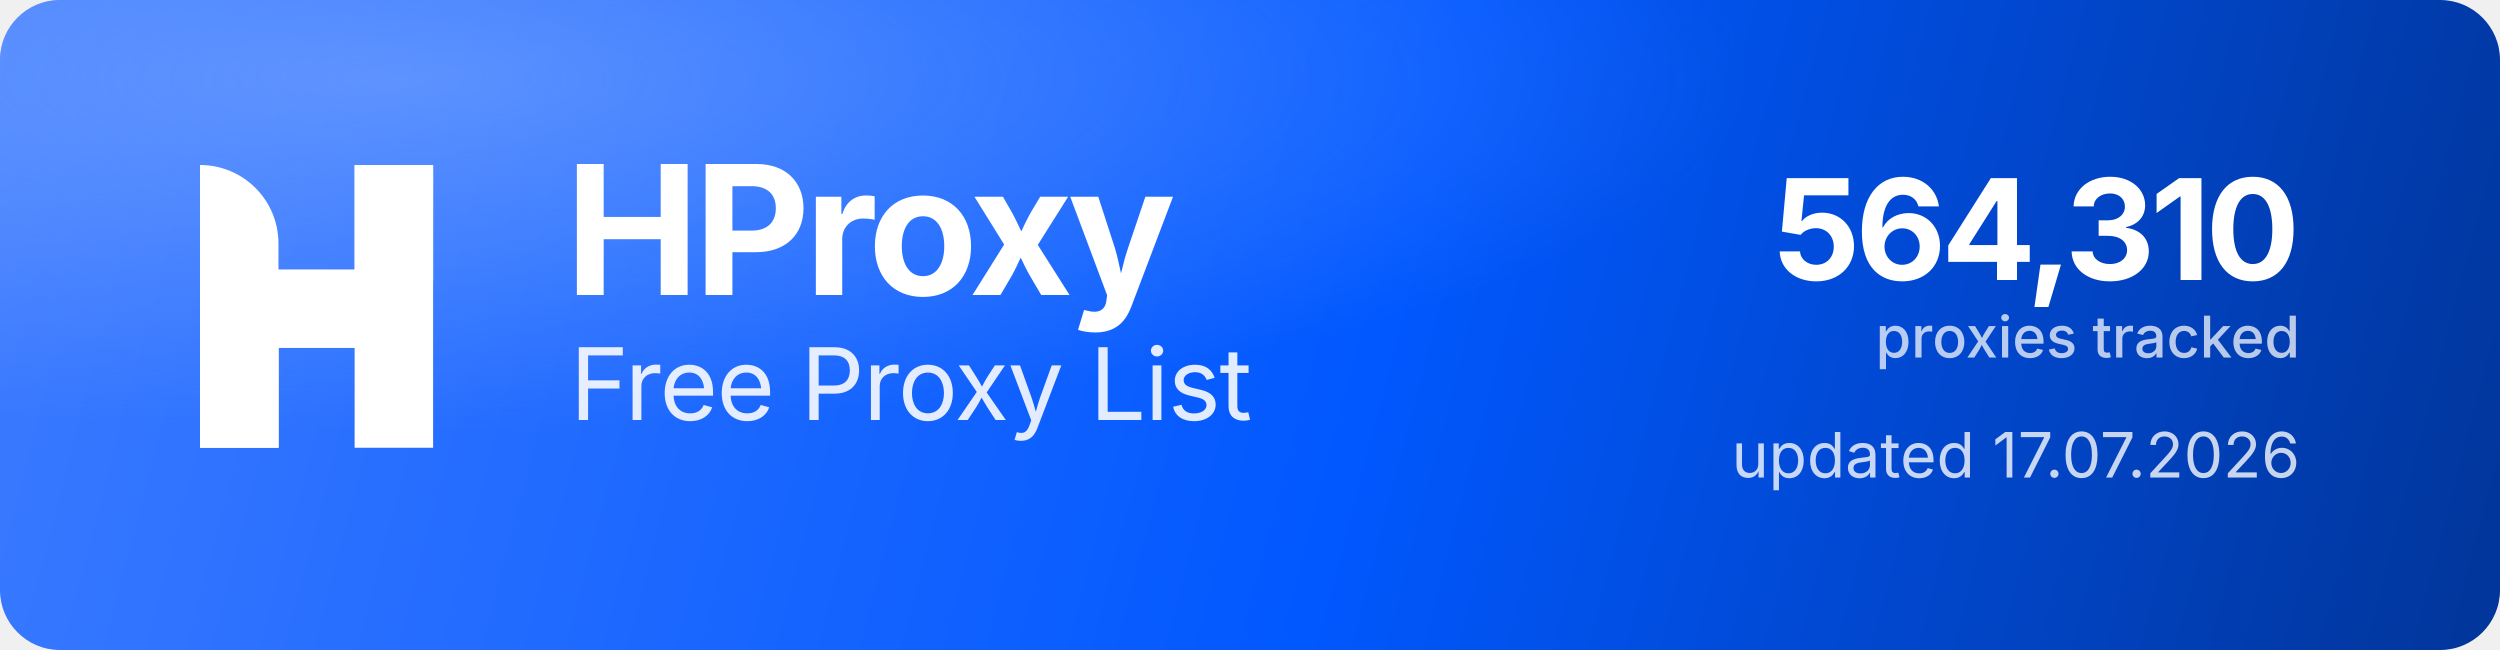
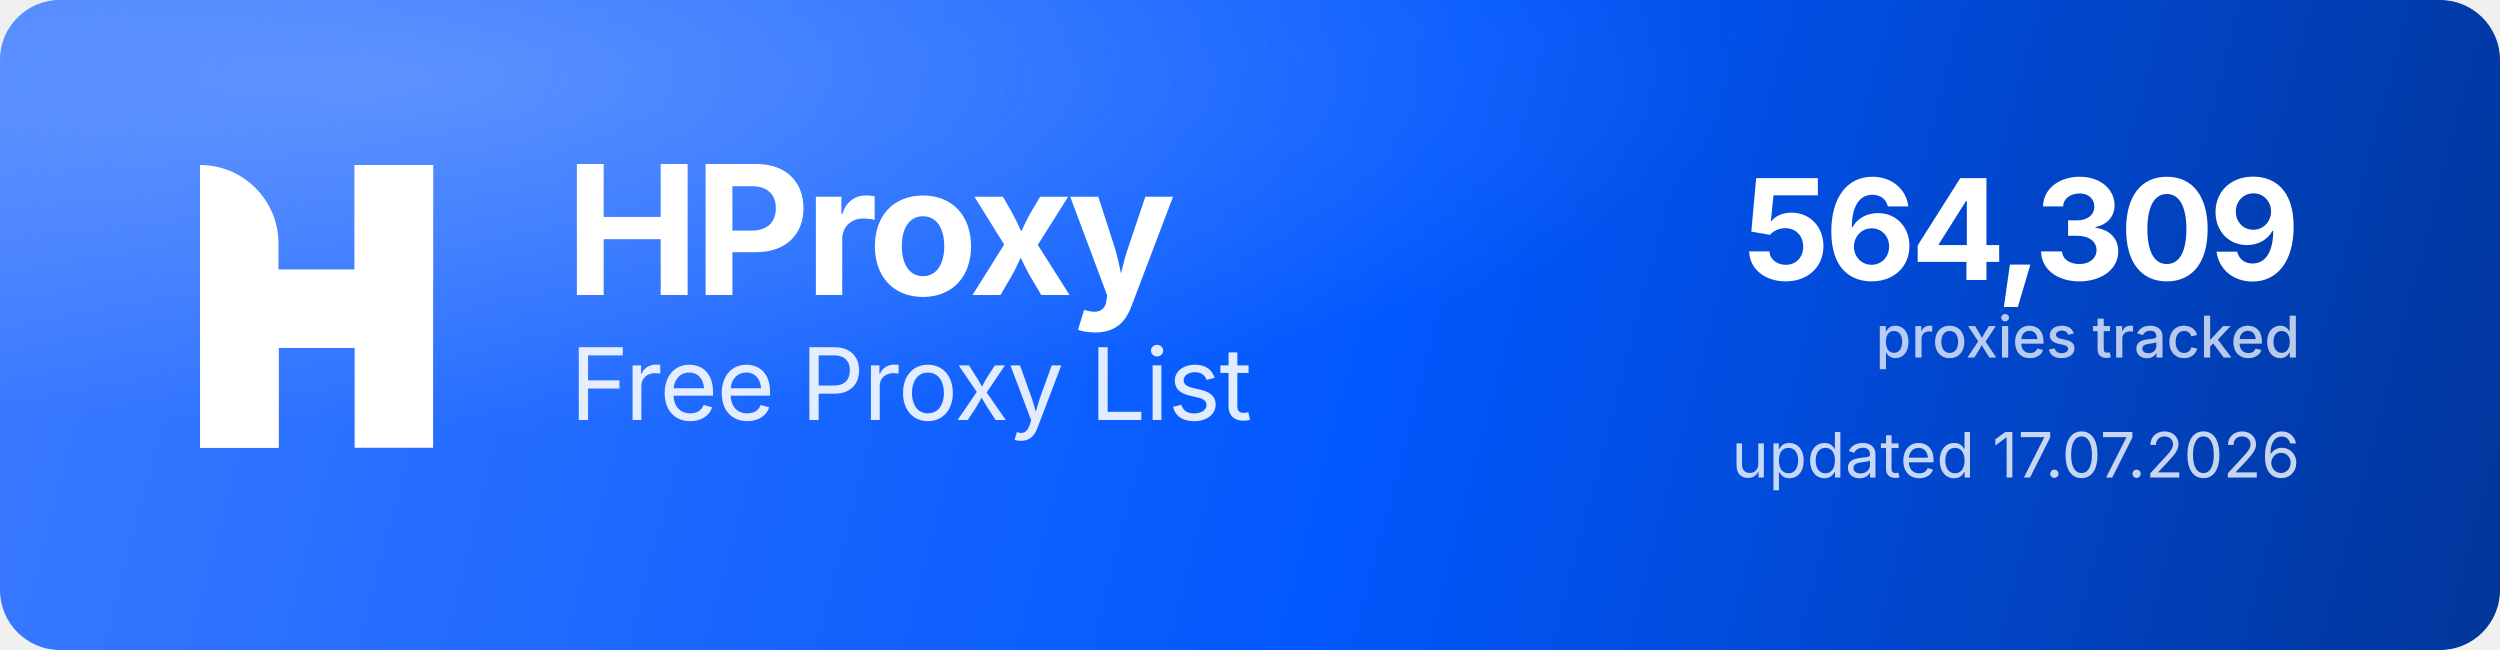
<svg xmlns="http://www.w3.org/2000/svg" width="1000" height="260" viewBox="0 0 1000 260" role="img" aria-label="HProxy Free Proxy List">
  <defs>
    <linearGradient id="hp-bg" x1="0" y1="0" x2="1000" y2="260" gradientUnits="userSpaceOnUse">
      <stop offset="0" stop-color="#3D7BFF" />
      <stop offset="0.55" stop-color="#0158FF" />
      <stop offset="1" stop-color="#013599" />
    </linearGradient>
    <radialGradient id="hp-glow" cx="0.16" cy="0.12" r="0.9">
      <stop offset="0" stop-color="#8FB4FF" stop-opacity="0.5" />
      <stop offset="0.6" stop-color="#8FB4FF" stop-opacity="0" />
    </radialGradient>
  </defs>
  <rect width="1000" height="260" rx="24" fill="url(#hp-bg)" />
  <rect width="1000" height="260" rx="24" fill="url(#hp-glow)" />
  <g transform="translate(80,66) scale(4.35)" fill="#FFFFFF">
    <path d="M0 0V0C3.985 0 7.216 3.231 7.216 7.216V26H0V0Z" />
    <rect x="14.219" width="7.216" height="26" />
    <path d="M7.235 26H0V15.971C0 12.455 2.851 9.604 6.367 9.604H14.22V0H21.437V10.453C21.437 13.97 18.586 16.82 15.069 16.82H7.235V26Z" />
  </g>
  <text x="226" y="118" font-family="'Geist','Inter','Segoe UI',system-ui,-apple-system,Helvetica,Arial,sans-serif" font-size="72" font-weight="700" letter-spacing="-2.3" fill="#FFFFFF">HProxy</text>
  <text x="228" y="168" font-family="'Geist','Inter','Segoe UI',system-ui,-apple-system,Helvetica,Arial,sans-serif" font-size="40" font-weight="400" letter-spacing="-0.5" fill="#FFFFFF" fill-opacity="0.88">Free Proxy List</text>
-   <text x="920" y="112" text-anchor="end" font-family="'Geist','Inter','Segoe UI',system-ui,-apple-system,Helvetica,Arial,sans-serif" font-size="56" font-weight="700" letter-spacing="-2" fill="#FFFFFF">564,310</text>
+   <text x="920" y="112" text-anchor="end" font-family="'Geist','Inter','Segoe UI',system-ui,-apple-system,Helvetica,Arial,sans-serif" font-size="56" font-weight="700" letter-spacing="-2" fill="#FFFFFF">564,309</text>
  <text x="920" y="143" text-anchor="end" font-family="'Geist','Inter','Segoe UI',system-ui,-apple-system,Helvetica,Arial,sans-serif" font-size="23" font-weight="500" fill="#FFFFFF" fill-opacity="0.72">proxies tracked</text>
  <text x="920" y="191" text-anchor="end" font-family="'Geist','Inter','Segoe UI',system-ui,-apple-system,Helvetica,Arial,sans-serif" font-size="25" font-weight="400" fill="#FFFFFF" fill-opacity="0.78">updated 17.07.2026</text>
</svg>
